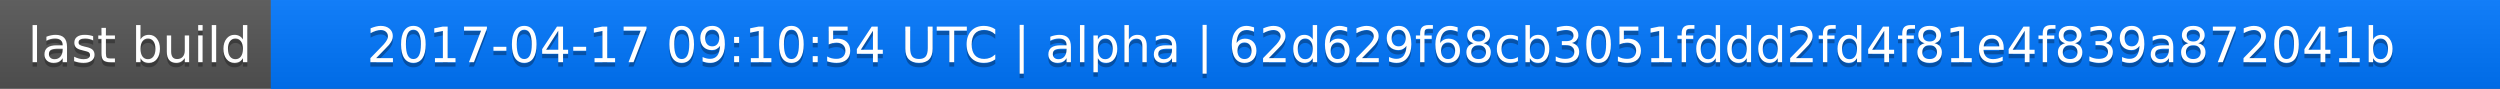
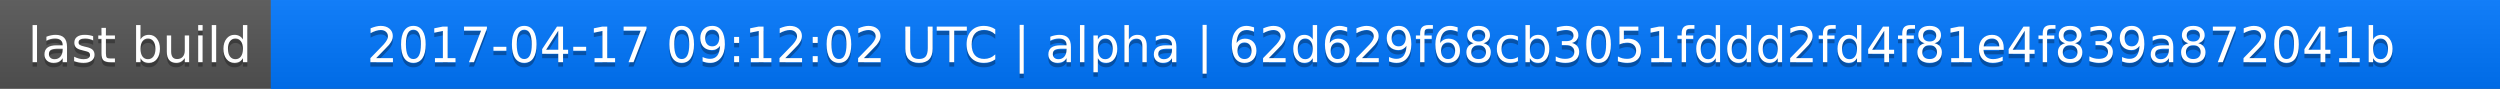
<svg xmlns="http://www.w3.org/2000/svg" width="563" height="20">
  <linearGradient id="a" x2="0" y2="100%">
    <stop offset="0" stop-color="#bbb" stop-opacity=".1" />
    <stop offset="1" stop-opacity=".1" />
  </linearGradient>
  <rect rx="0" width="563" height="20" fill="#555" />
  <rect rx="0" x="61" width="502" height="20" fill="#07f" />
  <path fill="#07f" d="M61 0h4v20h-4z" />
  <rect rx="0" width="563" height="20" fill="url(#a)" />
  <g fill="#fff" text-anchor="middle" font-family="DejaVu Sans,Verdana,Geneva,sans-serif" font-size="11">
    <text x="31.5" y="15" fill="#010101" fill-opacity=".3">last build</text>
    <text x="31.5" y="14">last build</text>
-     <text x="311" y="15" fill="#010101" fill-opacity=".3">2017-04-17 09:10:54 UTC | alpha | 62d629f68cb3051fddd2fd4f81e4f839a872041b</text>
-     <text x="311" y="14">2017-04-17 09:10:54 UTC | alpha | 62d629f68cb3051fddd2fd4f81e4f839a872041b</text>
+     <text x="311" y="15" fill="#010101" fill-opacity=".3">2017-04-17 09:12:02 UTC | alpha | 62d629f68cb3051fddd2fd4f81e4f839a872041b</text>
+     <text x="311" y="14">2017-04-17 09:12:02 UTC | alpha | 62d629f68cb3051fddd2fd4f81e4f839a872041b</text>
  </g>
</svg>
